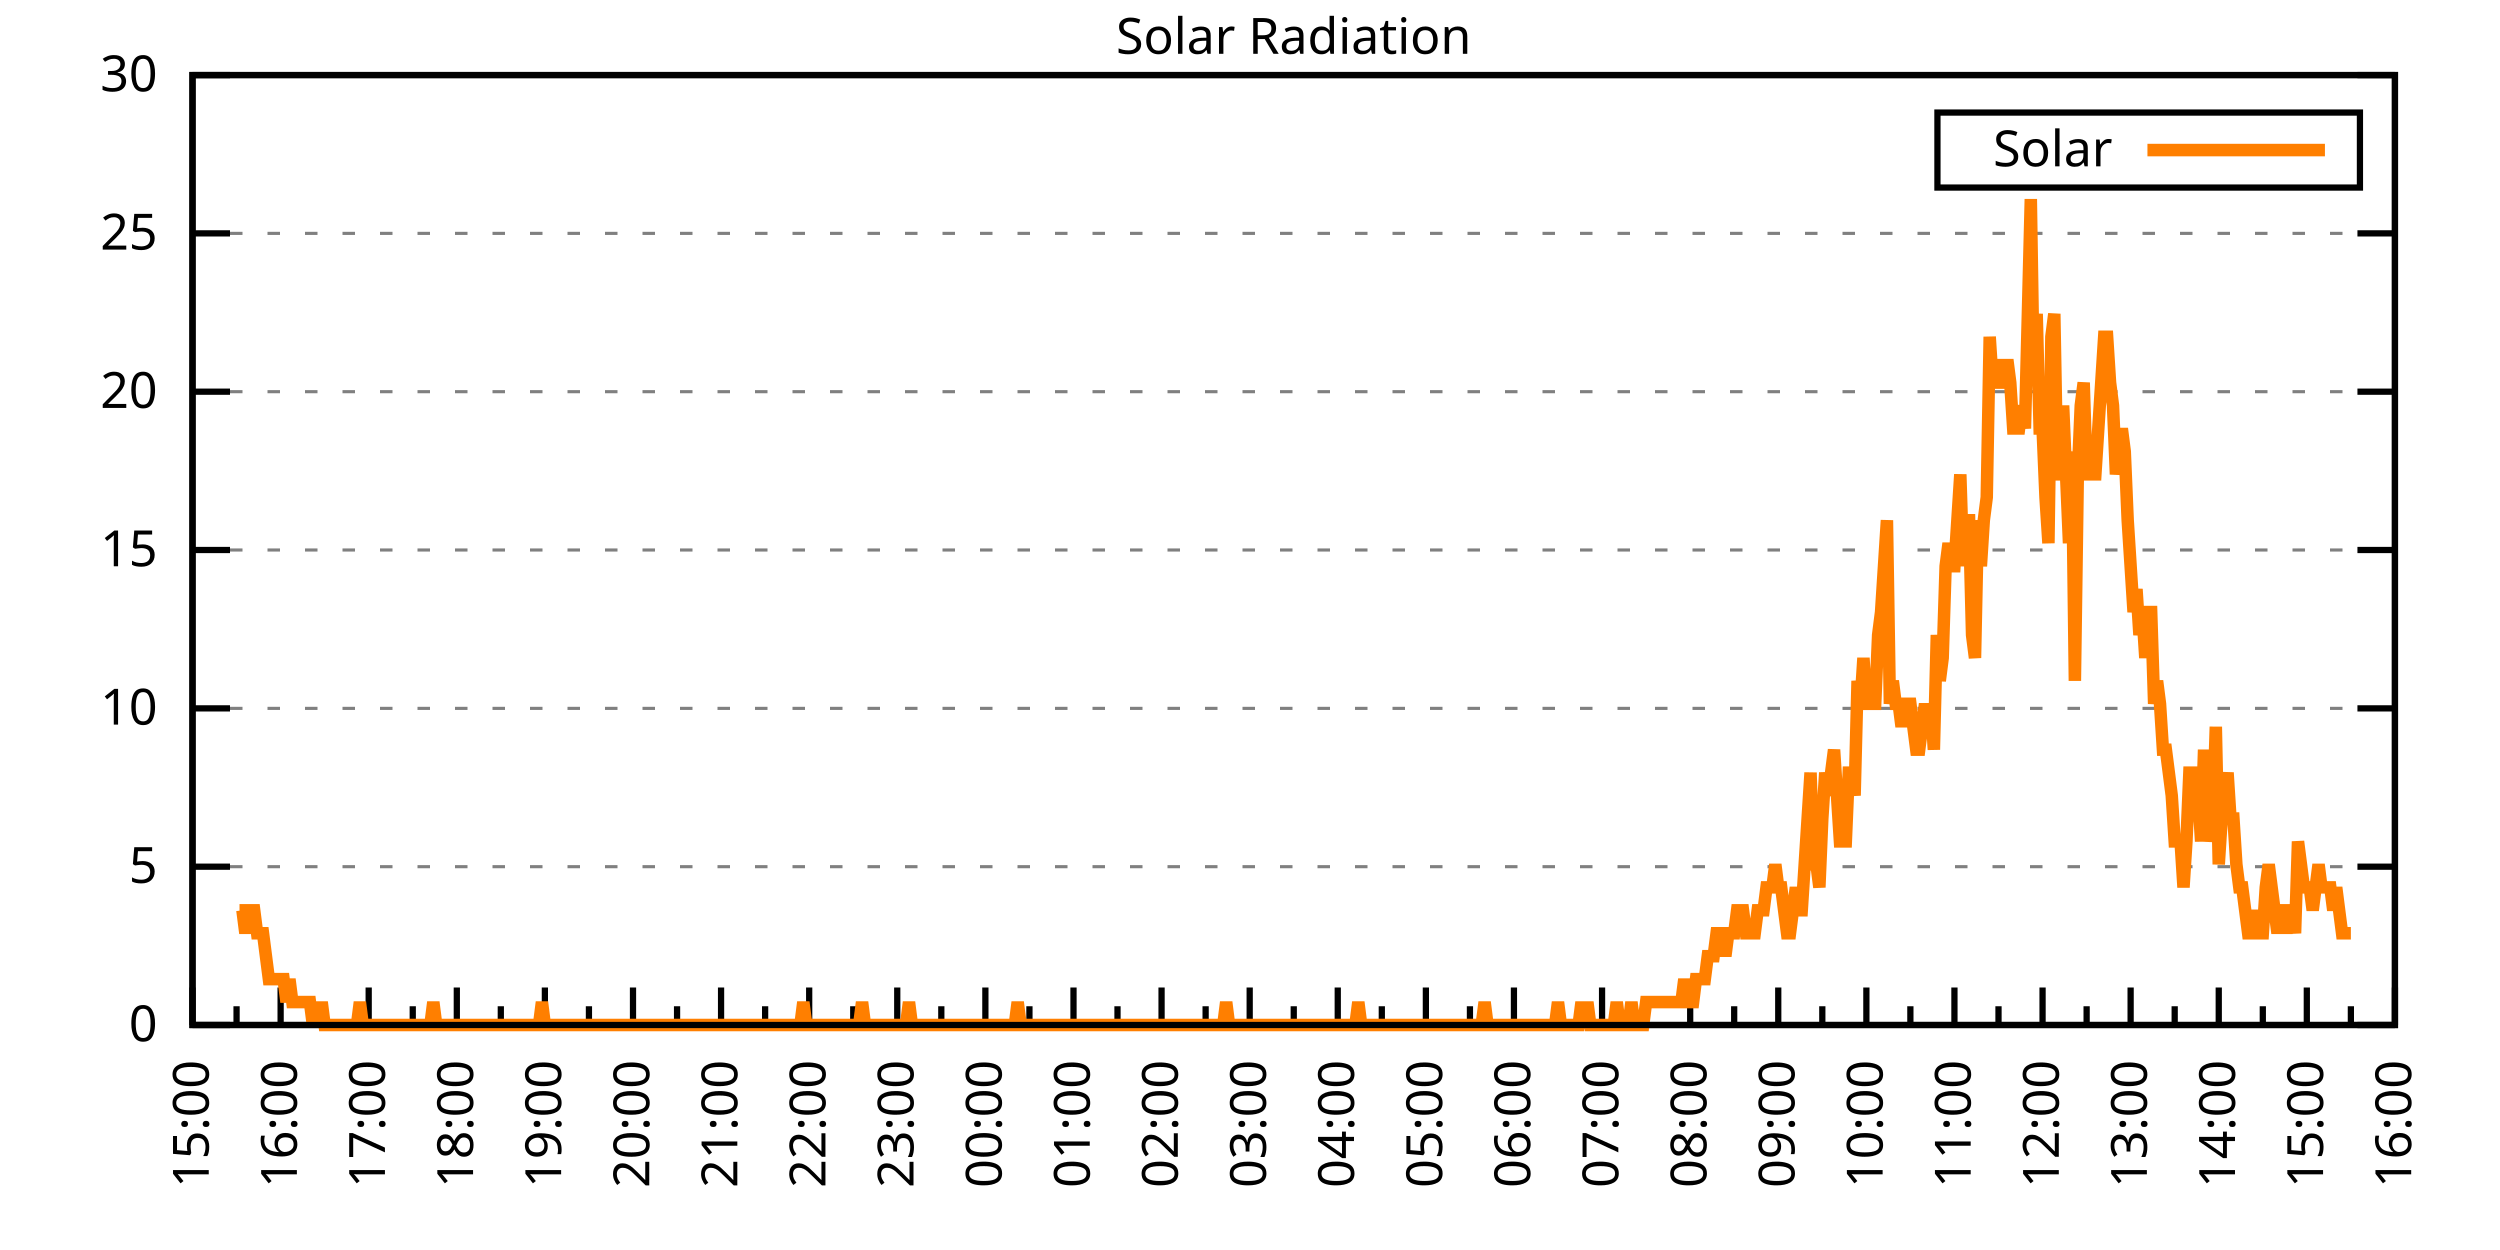
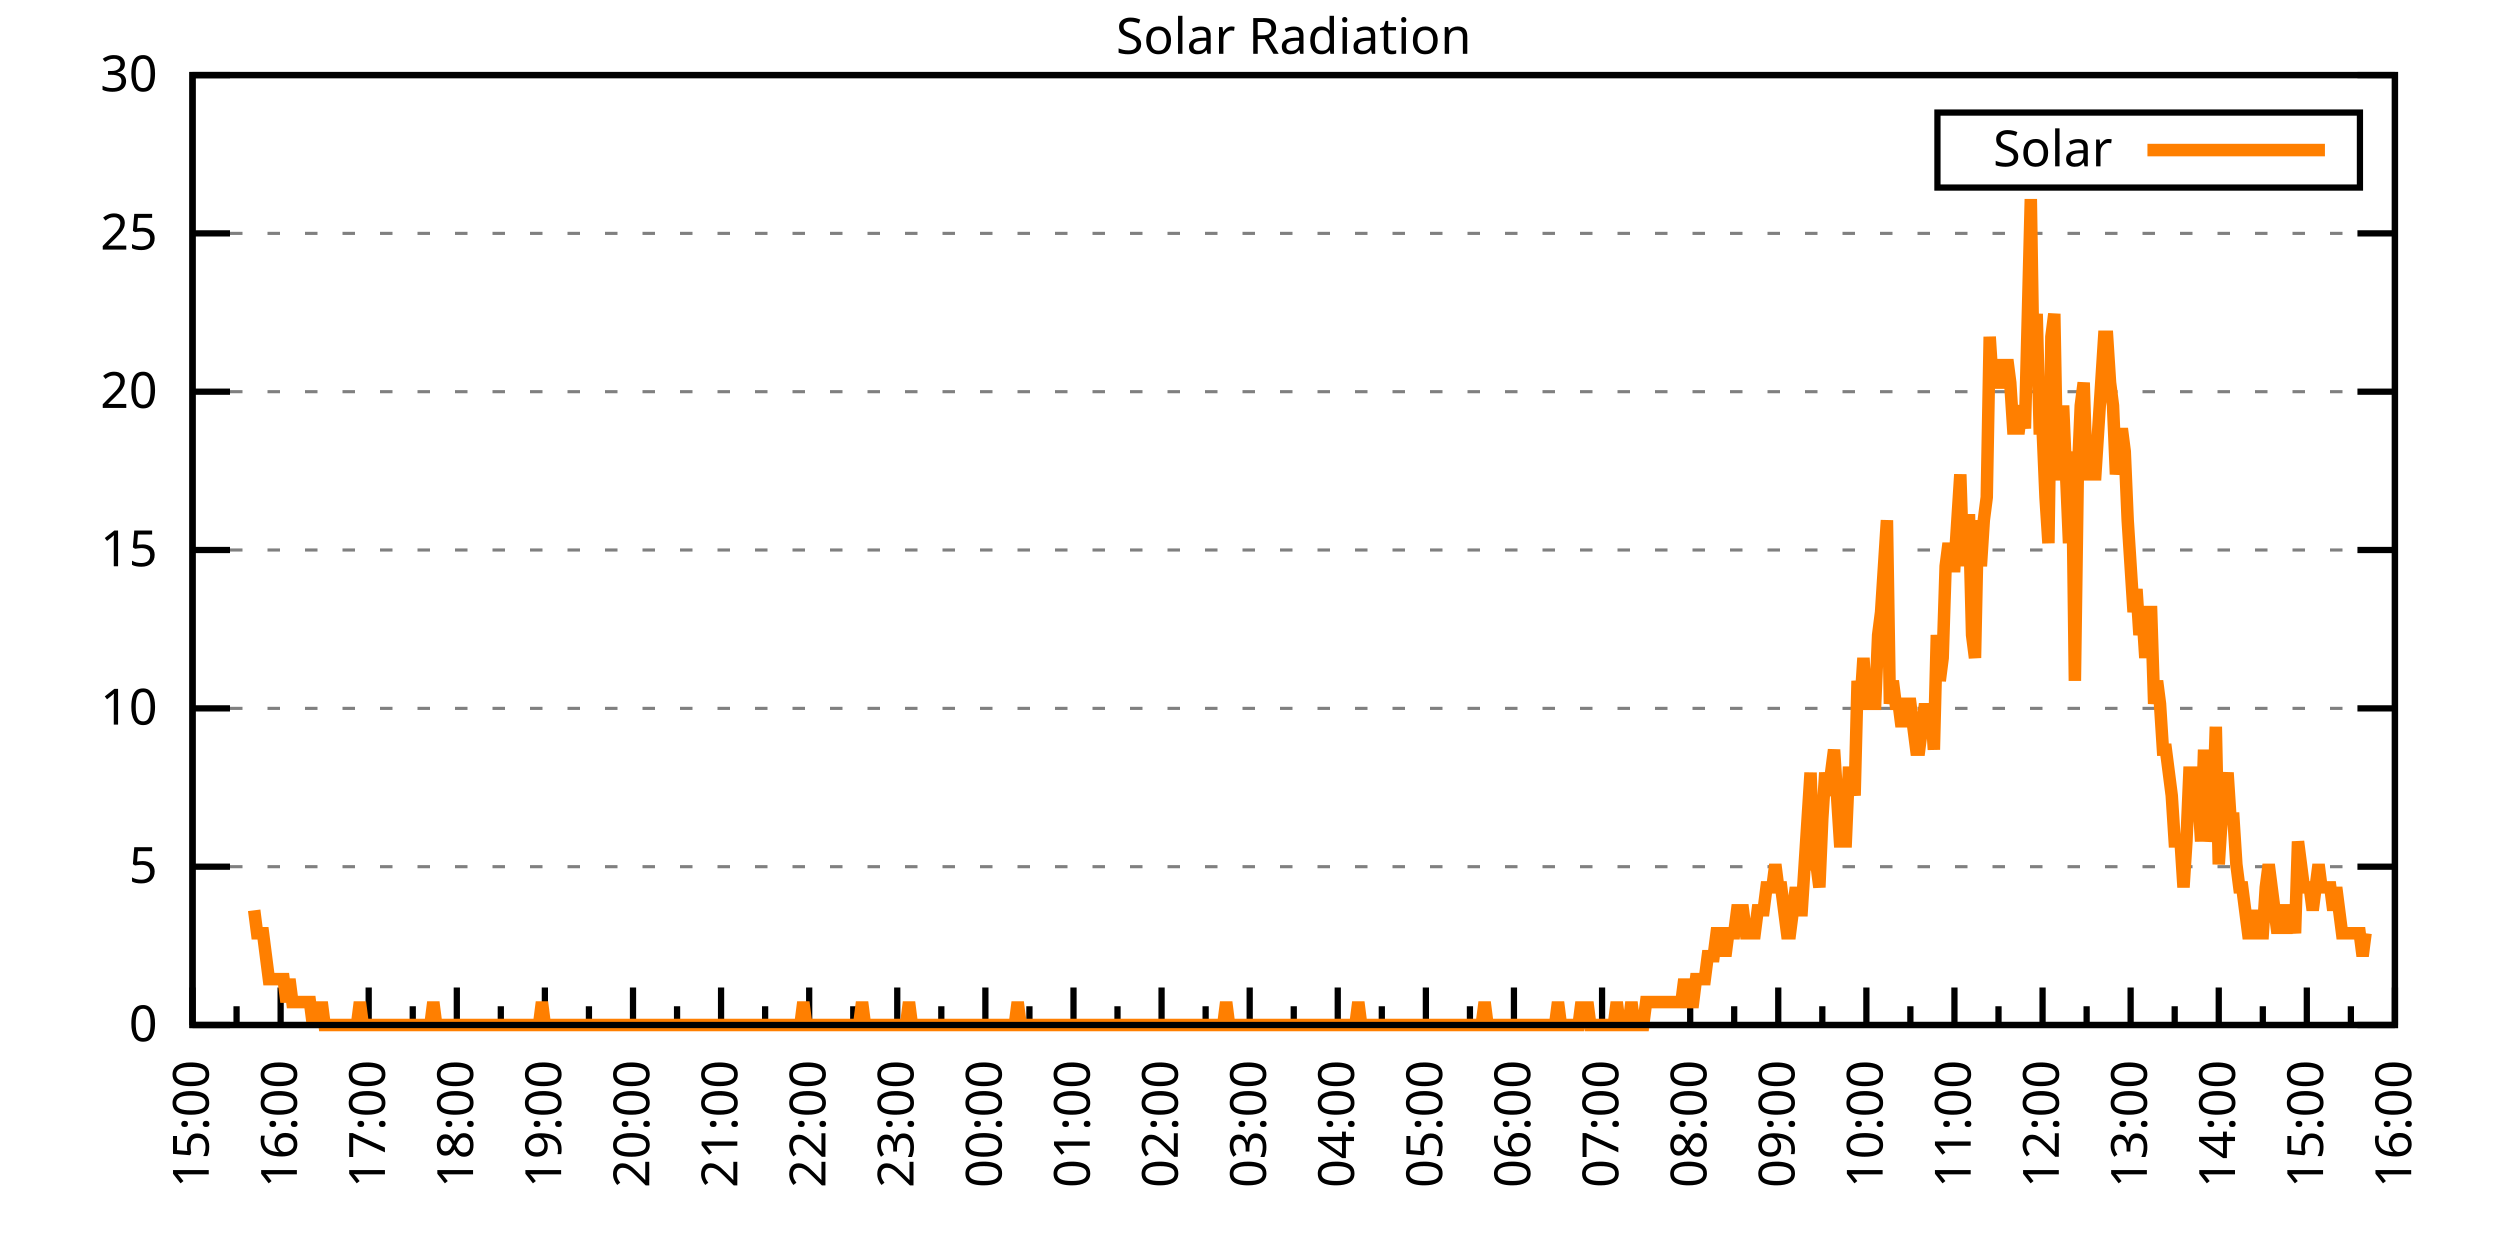
<svg xmlns="http://www.w3.org/2000/svg" xmlns:xlink="http://www.w3.org/1999/xlink" width="400" height="200" viewBox="0 0 400 200">
  <g id="gnuplot_canvas">
    <rect x="0" y="0" width="400" height="200" fill="none" />
    <defs>
      <circle id="gpDot" r="0.5" stroke-width="0.5" stroke="currentColor" />
      <path id="gpPt0" stroke-width="0.333" stroke="currentColor" d="M-1,0 h2 M0,-1 v2" />
      <path id="gpPt1" stroke-width="0.333" stroke="currentColor" d="M-1,-1 L1,1 M1,-1 L-1,1" />
      <path id="gpPt2" stroke-width="0.333" stroke="currentColor" d="M-1,0 L1,0 M0,-1 L0,1 M-1,-1 L1,1 M-1,1 L1,-1" />
      <rect id="gpPt3" stroke-width="0.333" stroke="currentColor" x="-1" y="-1" width="2" height="2" />
      <rect id="gpPt4" stroke-width="0.333" stroke="currentColor" fill="currentColor" x="-1" y="-1" width="2" height="2" />
      <circle id="gpPt5" stroke-width="0.333" stroke="currentColor" cx="0" cy="0" r="1" />
      <use xlink:href="#gpPt5" id="gpPt6" fill="currentColor" stroke="none" />
      <path id="gpPt7" stroke-width="0.333" stroke="currentColor" d="M0,-1.33 L-1.33,0.67 L1.33,0.67 z" />
      <use xlink:href="#gpPt7" id="gpPt8" fill="currentColor" stroke="none" />
      <use xlink:href="#gpPt7" id="gpPt9" stroke="currentColor" transform="rotate(180)" />
      <use xlink:href="#gpPt9" id="gpPt10" fill="currentColor" stroke="none" />
      <use xlink:href="#gpPt3" id="gpPt11" stroke="currentColor" transform="rotate(45)" />
      <use xlink:href="#gpPt11" id="gpPt12" fill="currentColor" stroke="none" />
      <path id="gpPt13" stroke-width="0.333" stroke="currentColor" d="M0,1.330 L1.265,0.411 L0.782,-1.067 L-0.782,-1.076 L-1.265,0.411 z" />
      <use xlink:href="#gpPt13" id="gpPt14" fill="currentColor" stroke="none" />
      <filter id="textbox" filterUnits="objectBoundingBox" x="0" y="0" height="1" width="1">
        <feFlood flood-color="white" flood-opacity="1" result="bgnd" />
        <feComposite in="SourceGraphic" in2="bgnd" operator="atop" />
      </filter>
      <filter id="greybox" filterUnits="objectBoundingBox" x="0" y="0" height="1" width="1">
        <feFlood flood-color="lightgrey" flood-opacity="1" result="grey" />
        <feComposite in="SourceGraphic" in2="grey" operator="atop" />
      </filter>
    </defs>
    <g fill="none" color="white" stroke="currentColor" stroke-width="1.00" stroke-linecap="butt" stroke-linejoin="miter">
</g>
    <g fill="none" color="black" stroke="currentColor" stroke-width="1.00" stroke-linecap="butt" stroke-linejoin="miter">
      <g stroke="none" shape-rendering="crispEdges">
        <polygon fill="rgb(255, 255, 255)" points="30.80,164.00 383.18,164.00 383.18,12.02 30.80,12.02 " />
      </g>
    </g>
    <g fill="none" color="black" stroke="currentColor" stroke-width="1.00" stroke-linecap="butt" stroke-linejoin="miter">
</g>
    <g fill="none" color="black" stroke="black" stroke-width="0.50" stroke-linecap="butt" stroke-linejoin="miter">
</g>
    <g fill="none" color="gray" stroke="currentColor" stroke-width="0.50" stroke-linecap="butt" stroke-linejoin="miter">
      <path stroke="gray" stroke-dasharray="2,4" class="gridline" d="M30.80,164.00 L383.19,164.00  " />
    </g>
    <g fill="none" color="gray" stroke="gray" stroke-width="1.00" stroke-linecap="butt" stroke-linejoin="miter">
</g>
    <g fill="none" color="black" stroke="currentColor" stroke-width="1.00" stroke-linecap="butt" stroke-linejoin="miter">
      <path stroke="black" d="M30.80,164.00 L36.80,164.00 M383.19,164.00 L377.19,164.00  " />
      <g transform="translate(25.20,166.60)" stroke="none" fill="black" font-family="Sans" font-size="8.00" text-anchor="end">
        <text>
          <tspan font-family="Sans"> 0</tspan>
        </text>
      </g>
    </g>
    <g fill="none" color="black" stroke="currentColor" stroke-width="1.00" stroke-linecap="butt" stroke-linejoin="miter">
</g>
    <g fill="none" color="black" stroke="black" stroke-width="0.50" stroke-linecap="butt" stroke-linejoin="miter">
</g>
    <g fill="none" color="gray" stroke="currentColor" stroke-width="0.50" stroke-linecap="butt" stroke-linejoin="miter">
      <path stroke="gray" stroke-dasharray="2,4" class="gridline" d="M30.80,138.67 L383.19,138.67  " />
    </g>
    <g fill="none" color="gray" stroke="gray" stroke-width="1.00" stroke-linecap="butt" stroke-linejoin="miter">
</g>
    <g fill="none" color="black" stroke="currentColor" stroke-width="1.00" stroke-linecap="butt" stroke-linejoin="miter">
      <path stroke="black" d="M30.80,138.67 L36.80,138.67 M383.19,138.67 L377.19,138.67  " />
      <g transform="translate(25.20,141.27)" stroke="none" fill="black" font-family="Sans" font-size="8.00" text-anchor="end">
        <text>
          <tspan font-family="Sans"> 5</tspan>
        </text>
      </g>
    </g>
    <g fill="none" color="black" stroke="currentColor" stroke-width="1.00" stroke-linecap="butt" stroke-linejoin="miter">
</g>
    <g fill="none" color="black" stroke="black" stroke-width="0.50" stroke-linecap="butt" stroke-linejoin="miter">
</g>
    <g fill="none" color="gray" stroke="currentColor" stroke-width="0.50" stroke-linecap="butt" stroke-linejoin="miter">
      <path stroke="gray" stroke-dasharray="2,4" class="gridline" d="M30.80,113.34 L383.19,113.34  " />
    </g>
    <g fill="none" color="gray" stroke="gray" stroke-width="1.00" stroke-linecap="butt" stroke-linejoin="miter">
</g>
    <g fill="none" color="black" stroke="currentColor" stroke-width="1.00" stroke-linecap="butt" stroke-linejoin="miter">
      <path stroke="black" d="M30.80,113.34 L36.80,113.34 M383.19,113.34 L377.19,113.34  " />
      <g transform="translate(25.20,115.94)" stroke="none" fill="black" font-family="Sans" font-size="8.00" text-anchor="end">
        <text>
          <tspan font-family="Sans"> 10</tspan>
        </text>
      </g>
    </g>
    <g fill="none" color="black" stroke="currentColor" stroke-width="1.00" stroke-linecap="butt" stroke-linejoin="miter">
</g>
    <g fill="none" color="black" stroke="black" stroke-width="0.50" stroke-linecap="butt" stroke-linejoin="miter">
</g>
    <g fill="none" color="gray" stroke="currentColor" stroke-width="0.50" stroke-linecap="butt" stroke-linejoin="miter">
      <path stroke="gray" stroke-dasharray="2,4" class="gridline" d="M30.80,88.00 L383.19,88.00  " />
    </g>
    <g fill="none" color="gray" stroke="gray" stroke-width="1.00" stroke-linecap="butt" stroke-linejoin="miter">
</g>
    <g fill="none" color="black" stroke="currentColor" stroke-width="1.00" stroke-linecap="butt" stroke-linejoin="miter">
      <path stroke="black" d="M30.80,88.00 L36.80,88.00 M383.19,88.00 L377.19,88.00  " />
      <g transform="translate(25.20,90.60)" stroke="none" fill="black" font-family="Sans" font-size="8.00" text-anchor="end">
        <text>
          <tspan font-family="Sans"> 15</tspan>
        </text>
      </g>
    </g>
    <g fill="none" color="black" stroke="currentColor" stroke-width="1.00" stroke-linecap="butt" stroke-linejoin="miter">
</g>
    <g fill="none" color="black" stroke="black" stroke-width="0.50" stroke-linecap="butt" stroke-linejoin="miter">
</g>
    <g fill="none" color="gray" stroke="currentColor" stroke-width="0.50" stroke-linecap="butt" stroke-linejoin="miter">
      <path stroke="gray" stroke-dasharray="2,4" class="gridline" d="M30.80,62.67 L383.19,62.67  " />
    </g>
    <g fill="none" color="gray" stroke="gray" stroke-width="1.00" stroke-linecap="butt" stroke-linejoin="miter">
</g>
    <g fill="none" color="black" stroke="currentColor" stroke-width="1.00" stroke-linecap="butt" stroke-linejoin="miter">
      <path stroke="black" d="M30.80,62.67 L36.80,62.67 M383.19,62.67 L377.19,62.67  " />
      <g transform="translate(25.20,65.27)" stroke="none" fill="black" font-family="Sans" font-size="8.00" text-anchor="end">
        <text>
          <tspan font-family="Sans"> 20</tspan>
        </text>
      </g>
    </g>
    <g fill="none" color="black" stroke="currentColor" stroke-width="1.00" stroke-linecap="butt" stroke-linejoin="miter">
</g>
    <g fill="none" color="black" stroke="black" stroke-width="0.50" stroke-linecap="butt" stroke-linejoin="miter">
</g>
    <g fill="none" color="gray" stroke="currentColor" stroke-width="0.50" stroke-linecap="butt" stroke-linejoin="miter">
      <path stroke="gray" stroke-dasharray="2,4" class="gridline" d="M30.80,37.34 L383.19,37.34  " />
    </g>
    <g fill="none" color="gray" stroke="gray" stroke-width="1.00" stroke-linecap="butt" stroke-linejoin="miter">
</g>
    <g fill="none" color="black" stroke="currentColor" stroke-width="1.00" stroke-linecap="butt" stroke-linejoin="miter">
      <path stroke="black" d="M30.80,37.34 L36.80,37.34 M383.19,37.34 L377.19,37.34  " />
      <g transform="translate(25.20,39.94)" stroke="none" fill="black" font-family="Sans" font-size="8.00" text-anchor="end">
        <text>
          <tspan font-family="Sans"> 25</tspan>
        </text>
      </g>
    </g>
    <g fill="none" color="black" stroke="currentColor" stroke-width="1.00" stroke-linecap="butt" stroke-linejoin="miter">
</g>
    <g fill="none" color="black" stroke="black" stroke-width="0.50" stroke-linecap="butt" stroke-linejoin="miter">
</g>
    <g fill="none" color="gray" stroke="currentColor" stroke-width="0.50" stroke-linecap="butt" stroke-linejoin="miter">
      <path stroke="gray" stroke-dasharray="2,4" class="gridline" d="M30.80,12.01 L383.19,12.01  " />
    </g>
    <g fill="none" color="gray" stroke="gray" stroke-width="1.00" stroke-linecap="butt" stroke-linejoin="miter">
</g>
    <g fill="none" color="black" stroke="currentColor" stroke-width="1.00" stroke-linecap="butt" stroke-linejoin="miter">
      <path stroke="black" d="M30.80,12.01 L36.80,12.01 M383.19,12.01 L377.19,12.01  " />
      <g transform="translate(25.20,14.61)" stroke="none" fill="black" font-family="Sans" font-size="8.00" text-anchor="end">
        <text>
          <tspan font-family="Sans"> 30</tspan>
        </text>
      </g>
    </g>
    <g fill="none" color="black" stroke="currentColor" stroke-width="1.00" stroke-linecap="butt" stroke-linejoin="miter">
      <path stroke="black" d="M30.80,164.00 L30.80,158.00  " />
      <g transform="translate(33.40,169.60) rotate(270)" stroke="none" fill="black" font-family="Sans" font-size="8.00" text-anchor="end">
        <text>
          <tspan font-family="Sans">15:00</tspan>
        </text>
      </g>
    </g>
    <g fill="none" color="black" stroke="currentColor" stroke-width="1.00" stroke-linecap="butt" stroke-linejoin="miter">
      <path stroke="black" d="M37.85,164.00 L37.85,161.00 M44.90,164.00 L44.90,158.00  " />
      <g transform="translate(47.50,169.60) rotate(270)" stroke="none" fill="black" font-family="Sans" font-size="8.00" text-anchor="end">
        <text>
          <tspan font-family="Sans">16:00</tspan>
        </text>
      </g>
    </g>
    <g fill="none" color="black" stroke="currentColor" stroke-width="1.00" stroke-linecap="butt" stroke-linejoin="miter">
      <path stroke="black" d="M51.94,164.00 L51.94,161.00 M58.99,164.00 L58.99,158.00  " />
      <g transform="translate(61.59,169.60) rotate(270)" stroke="none" fill="black" font-family="Sans" font-size="8.00" text-anchor="end">
        <text>
          <tspan font-family="Sans">17:00</tspan>
        </text>
      </g>
    </g>
    <g fill="none" color="black" stroke="currentColor" stroke-width="1.00" stroke-linecap="butt" stroke-linejoin="miter">
      <path stroke="black" d="M66.04,164.00 L66.04,161.00 M73.09,164.00 L73.09,158.00  " />
      <g transform="translate(75.69,169.60) rotate(270)" stroke="none" fill="black" font-family="Sans" font-size="8.00" text-anchor="end">
        <text>
          <tspan font-family="Sans">18:00</tspan>
        </text>
      </g>
    </g>
    <g fill="none" color="black" stroke="currentColor" stroke-width="1.00" stroke-linecap="butt" stroke-linejoin="miter">
      <path stroke="black" d="M80.13,164.00 L80.13,161.00 M87.18,164.00 L87.18,158.00  " />
      <g transform="translate(89.78,169.60) rotate(270)" stroke="none" fill="black" font-family="Sans" font-size="8.00" text-anchor="end">
        <text>
          <tspan font-family="Sans">19:00</tspan>
        </text>
      </g>
    </g>
    <g fill="none" color="black" stroke="currentColor" stroke-width="1.00" stroke-linecap="butt" stroke-linejoin="miter">
      <path stroke="black" d="M94.23,164.00 L94.23,161.00 M101.28,164.00 L101.28,158.00  " />
      <g transform="translate(103.88,169.60) rotate(270)" stroke="none" fill="black" font-family="Sans" font-size="8.00" text-anchor="end">
        <text>
          <tspan font-family="Sans">20:00</tspan>
        </text>
      </g>
    </g>
    <g fill="none" color="black" stroke="currentColor" stroke-width="1.00" stroke-linecap="butt" stroke-linejoin="miter">
      <path stroke="black" d="M108.33,164.00 L108.33,161.00 M115.37,164.00 L115.37,158.00  " />
      <g transform="translate(117.97,169.60) rotate(270)" stroke="none" fill="black" font-family="Sans" font-size="8.00" text-anchor="end">
        <text>
          <tspan font-family="Sans">21:00</tspan>
        </text>
      </g>
    </g>
    <g fill="none" color="black" stroke="currentColor" stroke-width="1.00" stroke-linecap="butt" stroke-linejoin="miter">
      <path stroke="black" d="M122.42,164.00 L122.42,161.00 M129.47,164.00 L129.47,158.00  " />
      <g transform="translate(132.07,169.60) rotate(270)" stroke="none" fill="black" font-family="Sans" font-size="8.00" text-anchor="end">
        <text>
          <tspan font-family="Sans">22:00</tspan>
        </text>
      </g>
    </g>
    <g fill="none" color="black" stroke="currentColor" stroke-width="1.00" stroke-linecap="butt" stroke-linejoin="miter">
      <path stroke="black" d="M136.52,164.00 L136.52,161.00 M143.56,164.00 L143.56,158.00  " />
      <g transform="translate(146.16,169.60) rotate(270)" stroke="none" fill="black" font-family="Sans" font-size="8.00" text-anchor="end">
        <text>
          <tspan font-family="Sans">23:00</tspan>
        </text>
      </g>
    </g>
    <g fill="none" color="black" stroke="currentColor" stroke-width="1.00" stroke-linecap="butt" stroke-linejoin="miter">
      <path stroke="black" d="M150.61,164.00 L150.61,161.00 M157.66,164.00 L157.66,158.00  " />
      <g transform="translate(160.26,169.60) rotate(270)" stroke="none" fill="black" font-family="Sans" font-size="8.00" text-anchor="end">
        <text>
          <tspan font-family="Sans">00:00</tspan>
        </text>
      </g>
    </g>
    <g fill="none" color="black" stroke="currentColor" stroke-width="1.00" stroke-linecap="butt" stroke-linejoin="miter">
      <path stroke="black" d="M164.71,164.00 L164.71,161.00 M171.76,164.00 L171.76,158.00  " />
      <g transform="translate(174.36,169.60) rotate(270)" stroke="none" fill="black" font-family="Sans" font-size="8.00" text-anchor="end">
        <text>
          <tspan font-family="Sans">01:00</tspan>
        </text>
      </g>
    </g>
    <g fill="none" color="black" stroke="currentColor" stroke-width="1.00" stroke-linecap="butt" stroke-linejoin="miter">
      <path stroke="black" d="M178.80,164.00 L178.80,161.00 M185.85,164.00 L185.85,158.00  " />
      <g transform="translate(188.45,169.60) rotate(270)" stroke="none" fill="black" font-family="Sans" font-size="8.00" text-anchor="end">
        <text>
          <tspan font-family="Sans">02:00</tspan>
        </text>
      </g>
    </g>
    <g fill="none" color="black" stroke="currentColor" stroke-width="1.00" stroke-linecap="butt" stroke-linejoin="miter">
      <path stroke="black" d="M192.90,164.00 L192.90,161.00 M199.95,164.00 L199.95,158.00  " />
      <g transform="translate(202.55,169.60) rotate(270)" stroke="none" fill="black" font-family="Sans" font-size="8.00" text-anchor="end">
        <text>
          <tspan font-family="Sans">03:00</tspan>
        </text>
      </g>
    </g>
    <g fill="none" color="black" stroke="currentColor" stroke-width="1.00" stroke-linecap="butt" stroke-linejoin="miter">
      <path stroke="black" d="M207.00,164.00 L207.00,161.00 M214.04,164.00 L214.04,158.00  " />
      <g transform="translate(216.64,169.60) rotate(270)" stroke="none" fill="black" font-family="Sans" font-size="8.00" text-anchor="end">
        <text>
          <tspan font-family="Sans">04:00</tspan>
        </text>
      </g>
    </g>
    <g fill="none" color="black" stroke="currentColor" stroke-width="1.00" stroke-linecap="butt" stroke-linejoin="miter">
      <path stroke="black" d="M221.09,164.00 L221.09,161.00 M228.14,164.00 L228.14,158.00  " />
      <g transform="translate(230.74,169.60) rotate(270)" stroke="none" fill="black" font-family="Sans" font-size="8.00" text-anchor="end">
        <text>
          <tspan font-family="Sans">05:00</tspan>
        </text>
      </g>
    </g>
    <g fill="none" color="black" stroke="currentColor" stroke-width="1.00" stroke-linecap="butt" stroke-linejoin="miter">
      <path stroke="black" d="M235.19,164.00 L235.19,161.00 M242.23,164.00 L242.23,158.00  " />
      <g transform="translate(244.83,169.60) rotate(270)" stroke="none" fill="black" font-family="Sans" font-size="8.00" text-anchor="end">
        <text>
          <tspan font-family="Sans">06:00</tspan>
        </text>
      </g>
    </g>
    <g fill="none" color="black" stroke="currentColor" stroke-width="1.00" stroke-linecap="butt" stroke-linejoin="miter">
      <path stroke="black" d="M249.28,164.00 L249.28,161.00 M256.33,164.00 L256.33,158.00  " />
      <g transform="translate(258.93,169.60) rotate(270)" stroke="none" fill="black" font-family="Sans" font-size="8.00" text-anchor="end">
        <text>
          <tspan font-family="Sans">07:00</tspan>
        </text>
      </g>
    </g>
    <g fill="none" color="black" stroke="currentColor" stroke-width="1.00" stroke-linecap="butt" stroke-linejoin="miter">
      <path stroke="black" d="M263.38,164.00 L263.38,161.00 M270.43,164.00 L270.43,158.00  " />
      <g transform="translate(273.03,169.60) rotate(270)" stroke="none" fill="black" font-family="Sans" font-size="8.00" text-anchor="end">
        <text>
          <tspan font-family="Sans">08:00</tspan>
        </text>
      </g>
    </g>
    <g fill="none" color="black" stroke="currentColor" stroke-width="1.00" stroke-linecap="butt" stroke-linejoin="miter">
      <path stroke="black" d="M277.47,164.00 L277.47,161.00 M284.52,164.00 L284.52,158.00  " />
      <g transform="translate(287.12,169.60) rotate(270)" stroke="none" fill="black" font-family="Sans" font-size="8.00" text-anchor="end">
        <text>
          <tspan font-family="Sans">09:00</tspan>
        </text>
      </g>
    </g>
    <g fill="none" color="black" stroke="currentColor" stroke-width="1.00" stroke-linecap="butt" stroke-linejoin="miter">
      <path stroke="black" d="M291.57,164.00 L291.57,161.00 M298.62,164.00 L298.62,158.00  " />
      <g transform="translate(301.22,169.60) rotate(270)" stroke="none" fill="black" font-family="Sans" font-size="8.00" text-anchor="end">
        <text>
          <tspan font-family="Sans">10:00</tspan>
        </text>
      </g>
    </g>
    <g fill="none" color="black" stroke="currentColor" stroke-width="1.00" stroke-linecap="butt" stroke-linejoin="miter">
      <path stroke="black" d="M305.66,164.00 L305.66,161.00 M312.71,164.00 L312.71,158.00  " />
      <g transform="translate(315.31,169.60) rotate(270)" stroke="none" fill="black" font-family="Sans" font-size="8.00" text-anchor="end">
        <text>
          <tspan font-family="Sans">11:00</tspan>
        </text>
      </g>
    </g>
    <g fill="none" color="black" stroke="currentColor" stroke-width="1.00" stroke-linecap="butt" stroke-linejoin="miter">
      <path stroke="black" d="M319.76,164.00 L319.76,161.00 M326.81,164.00 L326.81,158.00  " />
      <g transform="translate(329.41,169.60) rotate(270)" stroke="none" fill="black" font-family="Sans" font-size="8.00" text-anchor="end">
        <text>
          <tspan font-family="Sans">12:00</tspan>
        </text>
      </g>
    </g>
    <g fill="none" color="black" stroke="currentColor" stroke-width="1.00" stroke-linecap="butt" stroke-linejoin="miter">
      <path stroke="black" d="M333.86,164.00 L333.86,161.00 M340.90,164.00 L340.90,158.00  " />
      <g transform="translate(343.50,169.60) rotate(270)" stroke="none" fill="black" font-family="Sans" font-size="8.00" text-anchor="end">
        <text>
          <tspan font-family="Sans">13:00</tspan>
        </text>
      </g>
    </g>
    <g fill="none" color="black" stroke="currentColor" stroke-width="1.00" stroke-linecap="butt" stroke-linejoin="miter">
      <path stroke="black" d="M347.95,164.00 L347.95,161.00 M355.00,164.00 L355.00,158.00  " />
      <g transform="translate(357.60,169.60) rotate(270)" stroke="none" fill="black" font-family="Sans" font-size="8.00" text-anchor="end">
        <text>
          <tspan font-family="Sans">14:00</tspan>
        </text>
      </g>
    </g>
    <g fill="none" color="black" stroke="currentColor" stroke-width="1.00" stroke-linecap="butt" stroke-linejoin="miter">
      <path stroke="black" d="M362.05,164.00 L362.05,161.00 M369.09,164.00 L369.09,158.00  " />
      <g transform="translate(371.69,169.60) rotate(270)" stroke="none" fill="black" font-family="Sans" font-size="8.00" text-anchor="end">
        <text>
          <tspan font-family="Sans">15:00</tspan>
        </text>
      </g>
    </g>
    <g fill="none" color="black" stroke="currentColor" stroke-width="1.00" stroke-linecap="butt" stroke-linejoin="miter">
      <path stroke="black" d="M376.14,164.00 L376.14,161.00 M383.19,164.00 L383.19,158.00  " />
      <g transform="translate(385.79,169.60) rotate(270)" stroke="none" fill="black" font-family="Sans" font-size="8.00" text-anchor="end">
        <text>
          <tspan font-family="Sans">16:00</tspan>
        </text>
      </g>
    </g>
    <g fill="none" color="black" stroke="currentColor" stroke-width="1.00" stroke-linecap="butt" stroke-linejoin="miter">
</g>
    <g fill="none" color="black" stroke="currentColor" stroke-width="1.00" stroke-linecap="butt" stroke-linejoin="miter">
      <path stroke="black" d="M30.80,12.01 L30.80,164.00 L383.19,164.00 L383.19,12.01 L30.80,12.01 Z  " />
    </g>
    <g fill="none" color="black" stroke="currentColor" stroke-width="1.00" stroke-linecap="butt" stroke-linejoin="miter">
      <g transform="translate(6.80,88.01) rotate(270)" stroke="none" fill="black" font-family="Sans" font-size="8.00" text-anchor="middle">
        <text />
      </g>
    </g>
    <g fill="none" color="black" stroke="currentColor" stroke-width="1.00" stroke-linecap="butt" stroke-linejoin="miter">
</g>
    <g fill="none" color="black" stroke="currentColor" stroke-width="1.00" stroke-linecap="butt" stroke-linejoin="miter">
      <path stroke="black" d="M309.99,30.01 L309.99,18.01 L377.59,18.01 L377.59,30.01 L309.99,30.01 Z  " />
    </g>
    <g id="Solar_Radiation_plot_1">
      <g fill="none" color="white" stroke="black" stroke-width="2.00" stroke-linecap="butt" stroke-linejoin="miter">
</g>
      <g fill="none" color="black" stroke="currentColor" stroke-width="2.00" stroke-linecap="butt" stroke-linejoin="miter">
        <g transform="translate(337.99,26.61)" stroke="none" fill="black" font-family="Sans" font-size="8.00" text-anchor="end">
          <text>
            <tspan font-family="Sans">Solar</tspan>
          </text>
        </g>
      </g>
      <g fill="none" color="black" stroke="currentColor" stroke-width="2.00" stroke-linecap="butt" stroke-linejoin="miter">
-         <path stroke="rgb(255, 127,   0)" d="M343.59,24.01 L371.99,24.01 M38.32,145.65 L38.79,145.65 L39.26,149.32 L39.73,145.65 L40.20,145.65 L40.67,145.65   L41.14,149.32 L41.61,149.32 L42.08,149.32 L42.55,152.99 L43.02,156.66 L43.49,156.66 L43.96,156.66 L44.43,156.66   L44.90,156.66 L45.37,156.66 L45.84,160.33 L46.31,156.66 L46.78,160.33 L47.24,160.33 L47.71,160.33 L48.18,160.33   L48.65,160.33 L49.12,160.33 L49.59,160.33 L50.06,164.00 L50.53,160.33 L51.00,164.00 L51.47,160.33 L51.94,164.00   L52.41,164.00 L52.88,164.00 L53.35,164.00 L53.82,164.00 L54.29,164.00 L54.76,164.00 L55.23,164.00 L55.70,164.00   L56.17,164.00 L56.64,164.00 L57.11,164.00 L57.58,160.33 L58.05,164.00 L58.52,164.00 L58.99,164.00 L59.46,164.00   L59.93,164.00 L60.40,164.00 L60.87,164.00 L61.34,164.00 L61.81,164.00 L62.28,164.00 L62.75,164.00 L63.22,164.00   L63.69,164.00 L64.16,164.00 L64.63,164.00 L65.10,164.00 L65.57,164.00 L66.04,164.00 L66.51,164.00 L66.98,164.00   L67.45,164.00 L67.92,164.00 L68.39,164.00 L68.86,164.00 L69.33,160.33 L69.80,164.00 L70.27,164.00 L70.74,164.00   L71.21,164.00 L71.68,164.00 L72.15,164.00 L72.62,164.00 L73.09,164.00 L73.56,164.00 L74.03,164.00 L74.50,164.00   L74.97,164.00 L75.44,164.00 L75.91,164.00 L76.38,164.00 L76.85,164.00 L77.32,164.00 L77.79,164.00 L78.26,164.00   L78.73,164.00 L79.19,164.00 L79.66,164.00 L80.13,164.00 L80.60,164.00 L81.07,164.00 L81.54,164.00 L82.01,164.00   L82.48,164.00 L82.95,164.00 L83.42,164.00 L83.89,164.00 L84.36,164.00 L84.83,164.00 L85.30,164.00 L85.77,164.00   L86.24,164.00 L86.71,160.33 L87.18,164.00 L87.65,164.00 L88.12,164.00 L88.59,164.00 L89.06,164.00 L89.53,164.00   L90.00,164.00 L90.47,164.00 L90.94,164.00 L91.41,164.00 L91.88,164.00 L92.35,164.00 L92.82,164.00 L93.29,164.00   L93.76,164.00 L94.23,164.00 L94.70,164.00 L95.17,164.00 L95.64,164.00 L96.11,164.00 L96.58,164.00 L97.05,164.00   L97.52,164.00 L97.99,164.00 L98.46,164.00 L98.93,164.00 L99.40,164.00 L99.87,164.00 L100.34,164.00 L100.81,164.00   L101.28,164.00 L101.75,164.00 L102.22,164.00 L102.69,164.00 L103.16,164.00 L103.63,164.00 L104.10,164.00 L104.57,164.00   L105.04,164.00 L105.51,164.00 L105.98,164.00 L106.45,164.00 L106.92,164.00 L107.39,164.00 L107.86,164.00 L108.33,164.00   L108.80,164.00 L109.27,164.00 L109.74,164.00 L110.21,164.00 L110.68,164.00 L111.14,164.00 L111.61,164.00 L112.08,164.00   L112.55,164.00 L113.02,164.00 L113.49,164.00 L113.96,164.00 L114.43,164.00 L114.90,164.00 L115.37,164.00 L115.84,164.00   L116.31,164.00 L116.78,164.00 L117.25,164.00 L117.72,164.00 L118.19,164.00 L118.66,164.00 L119.13,164.00 L119.60,164.00   L120.07,164.00 L120.54,164.00 L121.01,164.00 L121.48,164.00 L121.95,164.00 L122.42,164.00 L122.89,164.00 L123.36,164.00   L123.83,164.00 L124.30,164.00 L124.77,164.00 L125.24,164.00 L125.71,164.00 L126.18,164.00 L126.65,164.00 L127.12,164.00   L127.59,164.00 L128.06,164.00 L128.53,160.33 L129.00,164.00 L129.47,164.00 L129.94,164.00 L130.41,164.00 L130.88,164.00   L131.35,164.00 L131.82,164.00 L132.29,164.00 L132.76,164.00 L133.23,164.00 L133.70,164.00 L134.17,164.00 L134.64,164.00   L135.11,164.00 L135.58,164.00 L136.05,164.00 L136.52,164.00 L136.99,164.00 L137.46,164.00 L137.93,160.33 L138.40,164.00   L138.87,164.00 L139.34,164.00 L139.81,164.00 L140.28,164.00 L140.75,164.00 L141.22,164.00 L141.69,164.00 L142.16,164.00   L142.63,164.00 L143.09,164.00 L143.56,164.00 L144.03,164.00 L144.50,164.00 L144.97,164.00 L145.44,160.33 L145.91,164.00   L146.38,164.00 L146.85,164.00 L147.32,164.00 L147.79,164.00 L148.26,164.00 L148.73,164.00 L149.20,164.00 L149.67,164.00   L150.14,164.00 L150.61,164.00 L151.08,164.00 L151.55,164.00 L152.02,164.00 L152.49,164.00 L152.96,164.00 L153.43,164.00   L153.90,164.00 L154.37,164.00 L154.84,164.00 L155.31,164.00 L155.78,164.00 L156.25,164.00 L156.72,164.00 L157.19,164.00   L157.66,164.00 L158.13,164.00 L158.60,164.00 L159.07,164.00 L159.54,164.00 L160.01,164.00 L160.48,164.00 L160.95,164.00   L161.42,164.00 L161.89,164.00 L162.36,164.00 L162.83,160.33 L163.30,164.00 L163.77,164.00 L164.24,164.00 L164.71,164.00   L165.18,164.00 L165.65,164.00 L166.12,164.00 L166.59,164.00 L167.06,164.00 L167.53,164.00 L168.00,164.00 L168.47,164.00   L168.94,164.00 L169.41,164.00 L169.88,164.00 L170.35,164.00 L170.82,164.00 L171.29,164.00 L171.76,164.00 L172.23,164.00   L172.70,164.00 L173.17,164.00 L173.64,164.00 L174.11,164.00 L174.58,164.00 L175.04,164.00 L175.51,164.00 L175.98,164.00   L176.45,164.00 L176.92,164.00 L177.39,164.00 L177.86,164.00 L178.33,164.00 L178.80,164.00 L179.27,164.00 L179.74,164.00   L180.21,164.00 L180.68,164.00 L181.15,164.00 L181.62,164.00 L182.09,164.00 L182.56,164.00 L183.03,164.00 L183.50,164.00   L183.97,164.00 L184.44,164.00 L184.91,164.00 L185.38,164.00 L185.85,164.00 L186.32,164.00 L186.79,164.00 L187.26,164.00   L187.73,164.00 L188.20,164.00 L188.67,164.00 L189.14,164.00 L189.61,164.00 L190.08,164.00 L190.55,164.00 L191.02,164.00   L191.49,164.00 L191.96,164.00 L192.43,164.00 L192.90,164.00 L193.37,164.00 L193.84,164.00 L194.31,164.00 L194.78,164.00   L195.25,164.00 L195.72,164.00 L196.19,160.33 L196.66,164.00 L197.13,164.00 L197.60,164.00 L198.07,164.00 L198.54,164.00   L199.01,164.00 L199.48,164.00 L199.95,164.00 L200.42,164.00 L200.89,164.00 L201.36,164.00 L201.83,164.00 L202.30,164.00   L202.77,164.00 L203.24,164.00 L203.71,164.00 L204.18,164.00 L204.65,164.00 L205.12,164.00 L205.59,164.00 L206.06,164.00   L206.53,164.00 L207.00,164.00 L207.46,164.00 L207.93,164.00 L208.40,164.00 L208.87,164.00 L209.34,164.00 L209.81,164.00   L210.28,164.00 L210.75,164.00 L211.22,164.00 L211.69,164.00 L212.16,164.00 L212.63,164.00 L213.10,164.00 L213.57,164.00   L214.04,164.00 L214.51,164.00 L214.98,164.00 L215.45,164.00 L215.92,164.00 L216.39,164.00 L216.86,164.00 L217.33,160.33   L217.80,164.00 L218.27,164.00 L218.74,164.00 L219.21,164.00 L219.68,164.00 L220.15,164.00 L220.62,164.00 L221.09,164.00   L221.56,164.00 L222.03,164.00 L222.50,164.00 L222.97,164.00 L223.44,164.00 L223.91,164.00 L224.38,164.00 L224.85,164.00   L225.32,164.00 L225.79,164.00 L226.26,164.00 L226.73,164.00 L227.20,164.00 L227.67,164.00 L228.14,164.00 L228.61,164.00   L229.08,164.00 L229.55,164.00 L230.02,164.00 L230.49,164.00 L230.96,164.00 L231.43,164.00 L231.90,164.00 L232.37,164.00   L232.84,164.00 L233.31,164.00 L233.78,164.00 L234.25,164.00 L234.72,164.00 L235.19,164.00 L235.66,164.00 L236.13,164.00   L236.60,164.00 L237.07,164.00 L237.54,160.33 L238.01,164.00 L238.48,164.00 L238.95,164.00 L239.41,164.00 L239.88,164.00   L240.35,164.00 L240.82,164.00 L241.29,164.00 L241.76,164.00 L242.23,164.00 L242.70,164.00 L243.17,164.00 L243.64,164.00   L244.11,164.00 L244.58,164.00 L245.05,164.00 L245.52,164.00 L245.99,164.00 L246.46,164.00 L246.93,164.00 L247.40,164.00   L247.87,164.00 L248.34,164.00 L248.81,164.00 L249.28,160.33 L249.75,164.00 L250.22,164.00 L250.69,164.00 L251.16,164.00   L251.63,164.00 L252.10,164.00 L252.57,164.00 L253.04,160.33 L253.51,164.00 L253.98,160.33 L254.45,164.00 L254.92,164.00   L255.39,164.00 L255.86,164.00 L256.33,164.00 L256.80,164.00 L257.27,164.00 L257.74,164.00 L258.21,164.00 L258.68,160.33   L259.15,164.00 L259.62,164.00 L260.09,164.00 L260.56,164.00 L261.03,160.33 L261.50,164.00 L261.97,164.00 L262.44,164.00   L262.91,164.00 L263.38,160.33 L263.85,160.33 L264.32,160.33 L264.79,160.33 L265.26,160.33 L265.73,160.33 L266.20,160.33   L266.67,160.33 L267.14,160.33 L267.61,160.33 L268.08,160.33 L268.55,160.33 L269.02,160.33 L269.49,156.66 L269.96,160.33   L270.43,160.33 L270.90,160.33 L271.36,156.66 L271.83,156.66 L272.30,156.66 L272.77,156.66 L273.24,152.99 L273.71,152.99   L274.18,152.99 L274.65,149.32 L275.12,149.32 L275.59,149.32 L276.06,152.99 L276.53,149.32 L277.00,149.32 L277.47,149.32   L277.94,145.65 L278.41,145.65 L278.88,145.65 L279.35,149.32 L279.82,149.32 L280.29,149.32 L280.76,149.32 L281.23,145.65   L281.70,145.65 L282.17,145.65 L282.64,141.98 L283.11,141.98 L283.58,141.98 L284.05,138.30 L284.52,141.98 L284.99,141.98   L285.46,145.65 L285.93,149.32 L286.40,149.32 L286.87,145.65 L287.34,141.98 L287.81,145.65 L288.28,145.65 L288.75,138.30   L289.22,130.96 L289.69,123.62 L290.16,138.30 L290.63,138.30 L291.10,141.98 L291.57,130.96 L292.04,123.62 L292.51,127.29   L292.98,123.62 L293.45,119.95 L293.92,127.29 L294.39,134.63 L294.86,134.63 L295.33,134.63 L295.80,123.62 L296.27,123.62   L296.74,127.29 L297.21,108.94 L297.68,112.61 L298.15,105.27 L298.62,112.61 L299.09,112.61 L299.56,112.61 L300.03,112.61   L300.50,101.60 L300.97,97.93 L301.44,90.59 L301.91,83.24 L302.38,112.61 L302.85,108.94 L303.31,112.61 L303.78,112.61   L304.25,116.28 L304.72,112.61 L305.19,112.61 L305.66,112.61 L306.13,116.28 L306.60,119.95 L307.07,119.95 L307.54,116.28   L308.01,112.61 L308.48,116.28 L308.95,112.61 L309.42,119.95 L309.89,101.60 L310.36,108.94 L310.83,105.27 L311.30,90.59   L311.77,86.91 L312.24,90.59 L312.71,90.59 L313.18,83.24 L313.65,75.90 L314.12,90.59 L314.59,83.24 L315.06,83.24   L315.53,101.60 L316.00,105.27 L316.47,83.24 L316.94,90.59 L317.41,83.24 L317.88,79.57 L318.35,53.88 L318.82,61.22   L319.29,57.55 L319.76,61.22 L320.23,61.22 L320.70,61.22 L321.17,57.55 L321.64,61.22 L322.11,68.56 L322.58,68.56   L323.05,68.56 L323.52,64.89 L323.99,68.56 L324.46,50.21 L324.93,31.85 L325.40,61.22 L325.87,50.21 L326.34,68.56   L326.81,68.56 L327.28,79.57 L327.75,86.91 L328.22,53.88 L328.69,50.21 L329.16,75.90 L329.63,75.90 L330.10,64.89   L330.57,75.90 L331.04,86.91 L331.51,72.23 L331.98,108.94 L332.45,75.90 L332.92,64.89 L333.39,61.22 L333.86,75.90   L334.33,75.90 L334.80,75.90 L335.26,75.90 L335.73,68.56 L336.20,61.22 L336.67,53.88 L337.14,53.88 L337.61,61.22   L338.08,64.89 L338.55,75.90 L339.02,72.23 L339.49,68.56 L339.96,72.23 L340.43,83.24 L340.90,90.59 L341.37,97.93   L341.84,94.26 L342.31,101.60 L342.78,97.93 L343.25,105.27 L343.72,97.93 L344.19,97.93 L344.66,112.61 L345.13,108.94   L345.60,112.61 L346.07,119.95 L346.54,119.95 L347.01,123.62 L347.48,127.29 L347.95,134.63 L348.42,134.63 L348.89,134.63   L349.36,141.98 L349.83,134.63 L350.30,123.62 L350.77,123.62 L351.24,123.62 L351.71,127.29 L352.18,134.63 L352.65,119.95   L353.12,134.63 L353.59,130.96 L354.06,130.96 L354.53,116.28 L355.00,138.30 L355.47,130.96 L355.94,127.29 L356.41,123.62   L356.88,130.96 L357.35,130.96 L357.82,138.30 L358.29,141.98 L358.76,141.98 L359.23,145.65 L359.70,149.32 L360.17,149.32   L360.64,145.65 L361.11,149.32 L361.58,149.32 L362.05,149.32 L362.52,141.98 L362.99,138.30 L363.46,141.98 L363.93,145.65   L364.40,149.32 L364.87,145.65 L365.34,145.65 L365.81,149.32 L366.28,145.65 L366.75,145.65 L367.21,149.32 L367.68,134.63   L368.15,138.30 L368.62,141.98 L369.09,141.98 L369.56,141.98 L370.03,145.65 L370.50,141.98 L370.97,138.30 L371.44,141.98   L371.91,141.98 L372.38,141.98 L372.85,141.98 L373.32,145.65 L373.79,141.98 L374.26,145.65 L374.73,149.32 L375.20,149.32   L375.67,149.32 L376.14,149.32  " />
+         <path stroke="rgb(255, 127,   0)" d="M343.59,24.01 L371.99,24.01 M40.67,145.65 L41.14,149.32 L41.61,149.32 L42.08,149.32 L42.55,152.99 L43.02,156.66   L43.49,156.66 L43.96,156.66 L44.43,156.66 L44.90,156.66 L45.37,156.66 L45.84,160.33 L46.31,156.66 L46.78,160.33   L47.24,160.33 L47.71,160.33 L48.18,160.33 L48.65,160.33 L49.12,160.33 L49.59,160.33 L50.06,164.00 L50.53,160.33   L51.00,164.00 L51.47,160.33 L51.94,164.00 L52.41,164.00 L52.88,164.00 L53.35,164.00 L53.82,164.00 L54.29,164.00   L54.76,164.00 L55.23,164.00 L55.70,164.00 L56.17,164.00 L56.64,164.00 L57.11,164.00 L57.58,160.33 L58.05,164.00   L58.52,164.00 L58.99,164.00 L59.46,164.00 L59.93,164.00 L60.40,164.00 L60.87,164.00 L61.34,164.00 L61.81,164.00   L62.28,164.00 L62.75,164.00 L63.22,164.00 L63.69,164.00 L64.16,164.00 L64.63,164.00 L65.10,164.00 L65.57,164.00   L66.04,164.00 L66.51,164.00 L66.98,164.00 L67.45,164.00 L67.92,164.00 L68.39,164.00 L68.86,164.00 L69.33,160.33   L69.80,164.00 L70.27,164.00 L70.74,164.00 L71.21,164.00 L71.68,164.00 L72.15,164.00 L72.62,164.00 L73.09,164.00   L73.56,164.00 L74.03,164.00 L74.50,164.00 L74.97,164.00 L75.44,164.00 L75.91,164.00 L76.38,164.00 L76.85,164.00   L77.32,164.00 L77.79,164.00 L78.26,164.00 L78.73,164.00 L79.19,164.00 L79.66,164.00 L80.13,164.00 L80.60,164.00   L81.07,164.00 L81.54,164.00 L82.01,164.00 L82.48,164.00 L82.95,164.00 L83.42,164.00 L83.89,164.00 L84.36,164.00   L84.83,164.00 L85.30,164.00 L85.77,164.00 L86.24,164.00 L86.71,160.33 L87.18,164.00 L87.65,164.00 L88.12,164.00   L88.59,164.00 L89.06,164.00 L89.53,164.00 L90.00,164.00 L90.47,164.00 L90.94,164.00 L91.41,164.00 L91.88,164.00   L92.35,164.00 L92.82,164.00 L93.29,164.00 L93.76,164.00 L94.23,164.00 L94.70,164.00 L95.17,164.00 L95.64,164.00   L96.11,164.00 L96.58,164.00 L97.05,164.00 L97.52,164.00 L97.99,164.00 L98.46,164.00 L98.93,164.00 L99.40,164.00   L99.87,164.00 L100.34,164.00 L100.81,164.00 L101.28,164.00 L101.75,164.00 L102.22,164.00 L102.69,164.00 L103.16,164.00   L103.63,164.00 L104.10,164.00 L104.57,164.00 L105.04,164.00 L105.51,164.00 L105.98,164.00 L106.45,164.00 L106.92,164.00   L107.39,164.00 L107.86,164.00 L108.33,164.00 L108.80,164.00 L109.27,164.00 L109.74,164.00 L110.21,164.00 L110.68,164.00   L111.14,164.00 L111.61,164.00 L112.08,164.00 L112.55,164.00 L113.02,164.00 L113.49,164.00 L113.96,164.00 L114.43,164.00   L114.90,164.00 L115.37,164.00 L115.84,164.00 L116.31,164.00 L116.78,164.00 L117.25,164.00 L117.72,164.00 L118.19,164.00   L118.66,164.00 L119.13,164.00 L119.60,164.00 L120.07,164.00 L120.54,164.00 L121.01,164.00 L121.48,164.00 L121.95,164.00   L122.42,164.00 L122.89,164.00 L123.36,164.00 L123.83,164.00 L124.30,164.00 L124.77,164.00 L125.24,164.00 L125.71,164.00   L126.18,164.00 L126.65,164.00 L127.12,164.00 L127.59,164.00 L128.06,164.00 L128.53,160.33 L129.00,164.00 L129.47,164.00   L129.94,164.00 L130.41,164.00 L130.88,164.00 L131.35,164.00 L131.82,164.00 L132.29,164.00 L132.76,164.00 L133.23,164.00   L133.70,164.00 L134.17,164.00 L134.64,164.00 L135.11,164.00 L135.58,164.00 L136.05,164.00 L136.52,164.00 L136.99,164.00   L137.46,164.00 L137.93,160.33 L138.40,164.00 L138.87,164.00 L139.34,164.00 L139.81,164.00 L140.28,164.00 L140.75,164.00   L141.22,164.00 L141.69,164.00 L142.16,164.00 L142.63,164.00 L143.09,164.00 L143.56,164.00 L144.03,164.00 L144.50,164.00   L144.97,164.00 L145.44,160.33 L145.91,164.00 L146.38,164.00 L146.85,164.00 L147.32,164.00 L147.79,164.00 L148.26,164.00   L148.73,164.00 L149.20,164.00 L149.67,164.00 L150.14,164.00 L150.61,164.00 L151.08,164.00 L151.55,164.00 L152.02,164.00   L152.49,164.00 L152.96,164.00 L153.43,164.00 L153.90,164.00 L154.37,164.00 L154.84,164.00 L155.31,164.00 L155.78,164.00   L156.25,164.00 L156.72,164.00 L157.19,164.00 L157.66,164.00 L158.13,164.00 L158.60,164.00 L159.07,164.00 L159.54,164.00   L160.01,164.00 L160.48,164.00 L160.95,164.00 L161.42,164.00 L161.89,164.00 L162.36,164.00 L162.83,160.33 L163.30,164.00   L163.77,164.00 L164.24,164.00 L164.71,164.00 L165.18,164.00 L165.65,164.00 L166.12,164.00 L166.59,164.00 L167.06,164.00   L167.53,164.00 L168.00,164.00 L168.47,164.00 L168.94,164.00 L169.41,164.00 L169.88,164.00 L170.35,164.00 L170.82,164.00   L171.29,164.00 L171.76,164.00 L172.23,164.00 L172.70,164.00 L173.17,164.00 L173.64,164.00 L174.11,164.00 L174.58,164.00   L175.04,164.00 L175.51,164.00 L175.98,164.00 L176.45,164.00 L176.92,164.00 L177.39,164.00 L177.86,164.00 L178.33,164.00   L178.80,164.00 L179.27,164.00 L179.74,164.00 L180.21,164.00 L180.68,164.00 L181.15,164.00 L181.62,164.00 L182.09,164.00   L182.56,164.00 L183.03,164.00 L183.50,164.00 L183.97,164.00 L184.44,164.00 L184.91,164.00 L185.38,164.00 L185.85,164.00   L186.32,164.00 L186.79,164.00 L187.26,164.00 L187.73,164.00 L188.20,164.00 L188.67,164.00 L189.14,164.00 L189.61,164.00   L190.08,164.00 L190.55,164.00 L191.02,164.00 L191.49,164.00 L191.96,164.00 L192.43,164.00 L192.90,164.00 L193.37,164.00   L193.84,164.00 L194.31,164.00 L194.78,164.00 L195.25,164.00 L195.72,164.00 L196.19,160.33 L196.66,164.00 L197.13,164.00   L197.60,164.00 L198.07,164.00 L198.54,164.00 L199.01,164.00 L199.48,164.00 L199.95,164.00 L200.42,164.00 L200.89,164.00   L201.36,164.00 L201.83,164.00 L202.30,164.00 L202.77,164.00 L203.24,164.00 L203.71,164.00 L204.18,164.00 L204.65,164.00   L205.12,164.00 L205.59,164.00 L206.06,164.00 L206.53,164.00 L207.00,164.00 L207.46,164.00 L207.93,164.00 L208.40,164.00   L208.87,164.00 L209.34,164.00 L209.81,164.00 L210.28,164.00 L210.75,164.00 L211.22,164.00 L211.69,164.00 L212.16,164.00   L212.63,164.00 L213.10,164.00 L213.57,164.00 L214.04,164.00 L214.51,164.00 L214.98,164.00 L215.45,164.00 L215.92,164.00   L216.39,164.00 L216.86,164.00 L217.33,160.33 L217.80,164.00 L218.27,164.00 L218.74,164.00 L219.21,164.00 L219.68,164.00   L220.15,164.00 L220.62,164.00 L221.09,164.00 L221.56,164.00 L222.03,164.00 L222.50,164.00 L222.97,164.00 L223.44,164.00   L223.91,164.00 L224.38,164.00 L224.85,164.00 L225.32,164.00 L225.79,164.00 L226.26,164.00 L226.73,164.00 L227.20,164.00   L227.67,164.00 L228.14,164.00 L228.61,164.00 L229.08,164.00 L229.55,164.00 L230.02,164.00 L230.49,164.00 L230.96,164.00   L231.43,164.00 L231.90,164.00 L232.37,164.00 L232.84,164.00 L233.31,164.00 L233.78,164.00 L234.25,164.00 L234.72,164.00   L235.19,164.00 L235.66,164.00 L236.13,164.00 L236.60,164.00 L237.07,164.00 L237.54,160.33 L238.01,164.00 L238.48,164.00   L238.95,164.00 L239.41,164.00 L239.88,164.00 L240.35,164.00 L240.82,164.00 L241.29,164.00 L241.76,164.00 L242.23,164.00   L242.70,164.00 L243.17,164.00 L243.64,164.00 L244.11,164.00 L244.58,164.00 L245.05,164.00 L245.52,164.00 L245.99,164.00   L246.46,164.00 L246.93,164.00 L247.40,164.00 L247.87,164.00 L248.34,164.00 L248.81,164.00 L249.28,160.33 L249.75,164.00   L250.22,164.00 L250.69,164.00 L251.16,164.00 L251.63,164.00 L252.10,164.00 L252.57,164.00 L253.04,160.33 L253.51,164.00   L253.98,160.33 L254.45,164.00 L254.92,164.00 L255.39,164.00 L255.86,164.00 L256.33,164.00 L256.80,164.00 L257.27,164.00   L257.74,164.00 L258.21,164.00 L258.68,160.33 L259.15,164.00 L259.62,164.00 L260.09,164.00 L260.56,164.00 L261.03,160.33   L261.50,164.00 L261.97,164.00 L262.44,164.00 L262.91,164.00 L263.38,160.33 L263.85,160.33 L264.32,160.33 L264.79,160.33   L265.26,160.33 L265.73,160.33 L266.20,160.33 L266.67,160.33 L267.14,160.33 L267.61,160.33 L268.08,160.33 L268.55,160.33   L269.02,160.33 L269.49,156.66 L269.96,160.33 L270.43,160.33 L270.90,160.33 L271.36,156.66 L271.83,156.66 L272.30,156.66   L272.77,156.66 L273.24,152.99 L273.71,152.99 L274.18,152.99 L274.65,149.32 L275.12,149.32 L275.59,149.32 L276.06,152.99   L276.53,149.32 L277.00,149.32 L277.47,149.32 L277.94,145.65 L278.41,145.65 L278.88,145.65 L279.35,149.32 L279.82,149.32   L280.29,149.32 L280.76,149.32 L281.23,145.65 L281.70,145.65 L282.17,145.65 L282.64,141.98 L283.11,141.98 L283.58,141.98   L284.05,138.30 L284.52,141.98 L284.99,141.98 L285.46,145.65 L285.93,149.32 L286.40,149.32 L286.87,145.65 L287.34,141.98   L287.81,145.65 L288.28,145.65 L288.75,138.30 L289.22,130.96 L289.69,123.62 L290.16,138.30 L290.63,138.30 L291.10,141.98   L291.57,130.96 L292.04,123.62 L292.51,127.29 L292.98,123.62 L293.45,119.95 L293.92,127.29 L294.39,134.63 L294.86,134.63   L295.33,134.63 L295.80,123.62 L296.27,123.62 L296.74,127.29 L297.21,108.94 L297.68,112.61 L298.15,105.27 L298.62,112.61   L299.09,112.61 L299.56,112.61 L300.03,112.61 L300.50,101.60 L300.97,97.93 L301.44,90.59 L301.91,83.24 L302.38,112.61   L302.85,108.94 L303.31,112.61 L303.78,112.61 L304.25,116.28 L304.72,112.61 L305.19,112.61 L305.66,112.61 L306.13,116.28   L306.60,119.95 L307.07,119.95 L307.54,116.28 L308.01,112.61 L308.48,116.28 L308.95,112.61 L309.42,119.95 L309.89,101.60   L310.36,108.94 L310.83,105.27 L311.30,90.59 L311.77,86.91 L312.24,90.59 L312.71,90.59 L313.18,83.24 L313.65,75.90   L314.12,90.59 L314.59,83.24 L315.06,83.24 L315.53,101.60 L316.00,105.27 L316.47,83.24 L316.94,90.59 L317.41,83.24   L317.88,79.57 L318.35,53.88 L318.82,61.22 L319.29,57.55 L319.76,61.22 L320.23,61.22 L320.70,61.22 L321.17,57.55   L321.64,61.22 L322.11,68.56 L322.58,68.56 L323.05,68.56 L323.52,64.89 L323.99,68.56 L324.46,50.21 L324.93,31.85   L325.40,61.22 L325.87,50.21 L326.34,68.56 L326.81,68.56 L327.28,79.57 L327.75,86.91 L328.22,53.88 L328.69,50.21   L329.16,75.90 L329.63,75.90 L330.10,64.89 L330.57,75.90 L331.04,86.91 L331.51,72.23 L331.98,108.94 L332.45,75.90   L332.92,64.89 L333.39,61.22 L333.86,75.90 L334.33,75.90 L334.80,75.90 L335.26,75.90 L335.73,68.56 L336.20,61.22   L336.67,53.88 L337.14,53.88 L337.61,61.22 L338.08,64.89 L338.55,75.90 L339.02,72.23 L339.49,68.56 L339.96,72.23   L340.43,83.24 L340.90,90.59 L341.37,97.93 L341.84,94.26 L342.31,101.60 L342.78,97.93 L343.25,105.27 L343.72,97.93   L344.19,97.93 L344.66,112.61 L345.13,108.94 L345.60,112.61 L346.07,119.95 L346.54,119.95 L347.01,123.62 L347.48,127.29   L347.95,134.63 L348.42,134.63 L348.89,134.63 L349.36,141.98 L349.83,134.63 L350.30,123.62 L350.77,123.62 L351.24,123.62   L351.71,127.29 L352.18,134.63 L352.65,119.95 L353.12,134.63 L353.59,130.96 L354.06,130.96 L354.53,116.28 L355.00,138.30   L355.47,130.96 L355.94,127.29 L356.41,123.62 L356.88,130.96 L357.35,130.96 L357.82,138.30 L358.29,141.98 L358.76,141.98   L359.23,145.65 L359.70,149.32 L360.17,149.32 L360.64,145.65 L361.11,149.32 L361.58,149.32 L362.05,149.32 L362.52,141.98   L362.99,138.30 L363.46,141.98 L363.93,145.65 L364.40,149.32 L364.87,145.65 L365.34,145.65 L365.81,149.32 L366.28,145.65   L366.75,145.65 L367.21,149.32 L367.68,134.63 L368.15,138.30 L368.62,141.98 L369.09,141.98 L369.56,141.98 L370.03,145.65   L370.50,141.98 L370.97,138.30 L371.44,141.98 L371.91,141.98 L372.38,141.98 L372.85,141.98 L373.32,145.65 L373.79,141.98   L374.26,145.65 L374.73,149.32 L375.20,149.32 L375.67,149.32 L376.14,149.32 L376.61,149.32 L377.08,149.32 L377.55,149.32   L378.02,152.99 L378.49,149.32  " />
      </g>
    </g>
    <g fill="none" color="black" stroke="currentColor" stroke-width="2.00" stroke-linecap="butt" stroke-linejoin="miter">
</g>
    <g fill="none" color="black" stroke="black" stroke-width="1.00" stroke-linecap="butt" stroke-linejoin="miter">
</g>
    <g fill="none" color="black" stroke="currentColor" stroke-width="1.00" stroke-linecap="butt" stroke-linejoin="miter">
      <path stroke="black" d="M30.80,12.01 L30.80,164.00 L383.19,164.00 L383.19,12.01 L30.80,12.01 Z  " />
    </g>
    <g fill="none" color="black" stroke="currentColor" stroke-width="1.00" stroke-linecap="butt" stroke-linejoin="miter">
      <g transform="translate(206.99,8.61)" stroke="none" fill="black" font-family="Sans" font-size="8.00" text-anchor="middle">
        <text>
          <tspan font-family="Sans">Solar Radiation</tspan>
        </text>
      </g>
    </g>
    <g fill="none" color="black" stroke="currentColor" stroke-width="1.00" stroke-linecap="butt" stroke-linejoin="miter">
</g>
  </g>
</svg>
